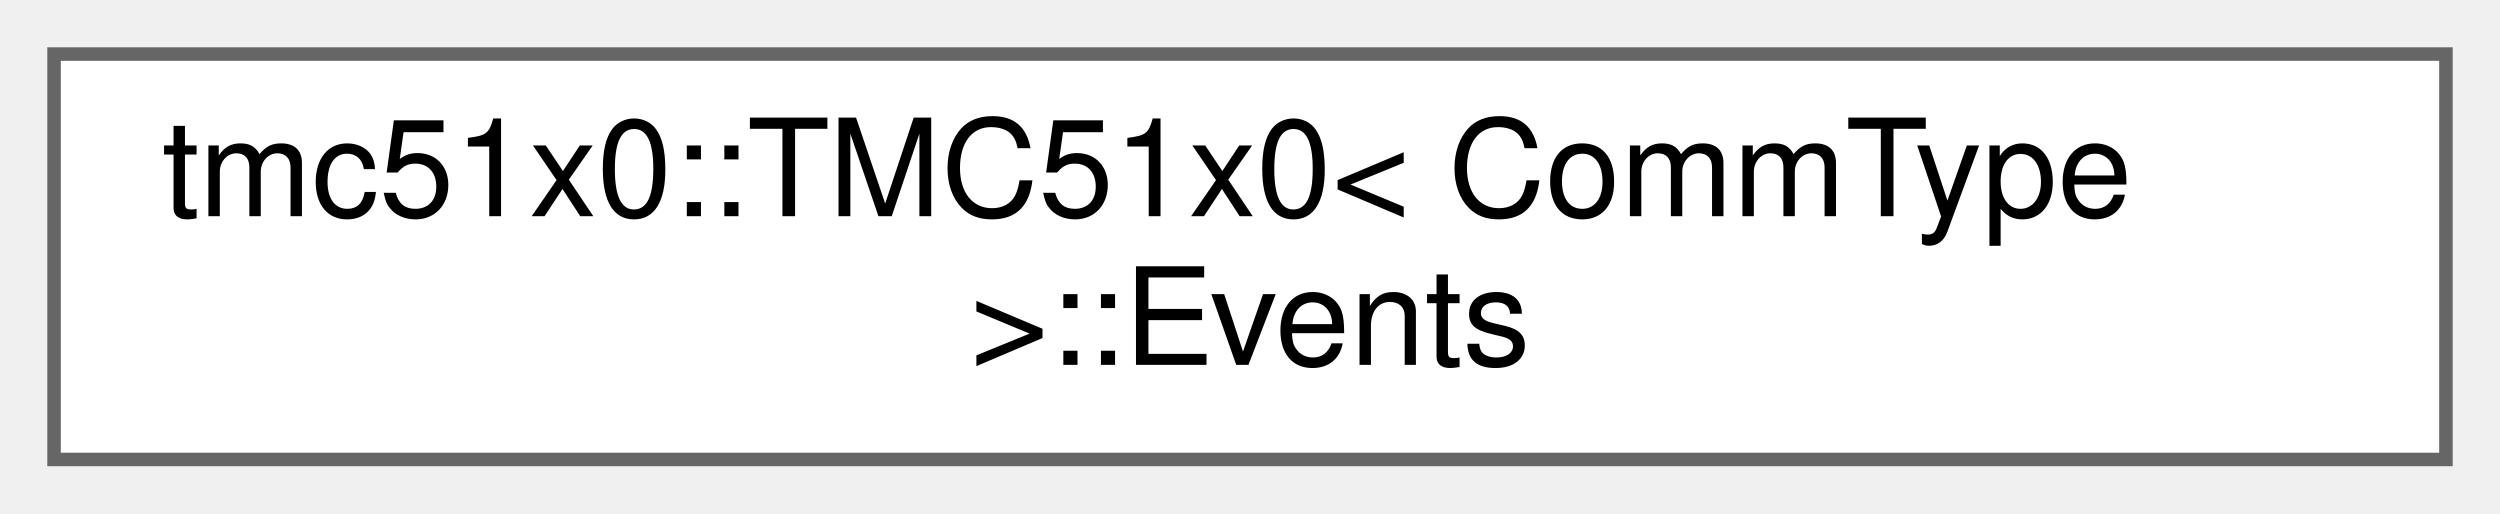
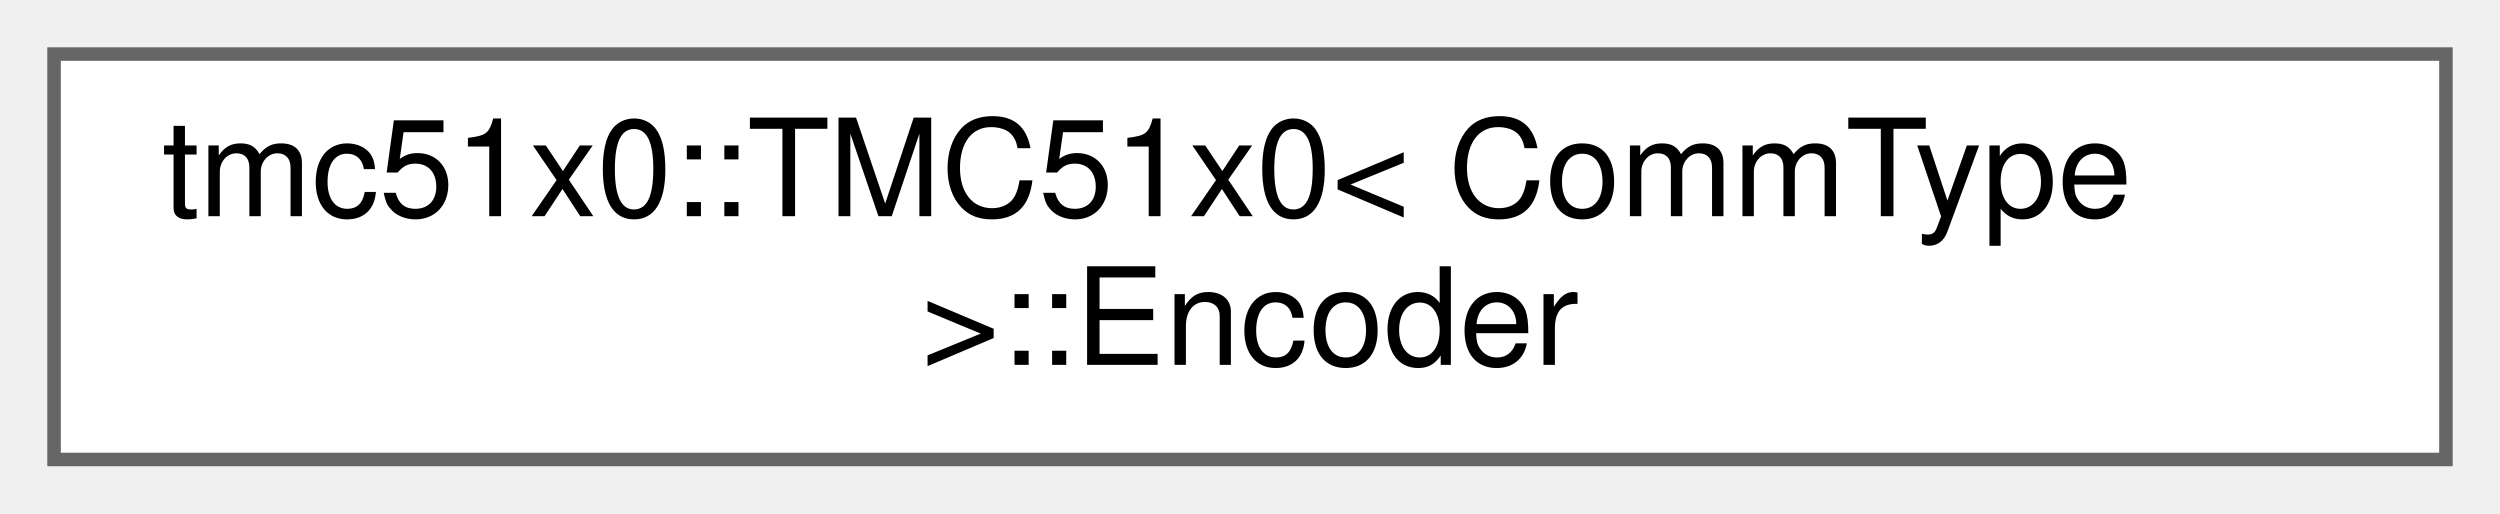
<svg xmlns="http://www.w3.org/2000/svg" xmlns:xlink="http://www.w3.org/1999/xlink" width="185pt" height="38pt" viewBox="0.00 0.00 185.00 38.00">
  <g id="graph0" class="graph" transform="scale(1 1) rotate(0) translate(4 34)">
    <g id="Node000000" class="node">
      <g id="a_Node000000">
-         <a xlink:href="structtmc51x0_1_1TMC51x0_1_1Events.html" target="_top" xlink:title="Motion events / status outputs (X_COMPARE, RAMP_STAT clear)">
+         <a xlink:href="structtmc51x0_1_1TMC51x0_1_1Encoder.html" target="_top" xlink:title="Encoder subsystem.">
          <polygon fill="white" stroke="#666666" points="177,-30 0,-30 0,0 177,0 177,-30" />
          <text text-anchor="start" x="8" y="-18" font-family="Helvetica,sans-Serif" font-size="10.00">tmc51x0::TMC51x0&lt; CommType</text>
-           <text text-anchor="middle" x="88.5" y="-7" font-family="Helvetica,sans-Serif" font-size="10.00"> &gt;::Events</text>
+           <text text-anchor="middle" x="88.5" y="-7" font-family="Helvetica,sans-Serif" font-size="10.00"> &gt;::Encoder</text>
        </a>
      </g>
    </g>
  </g>
</svg>
